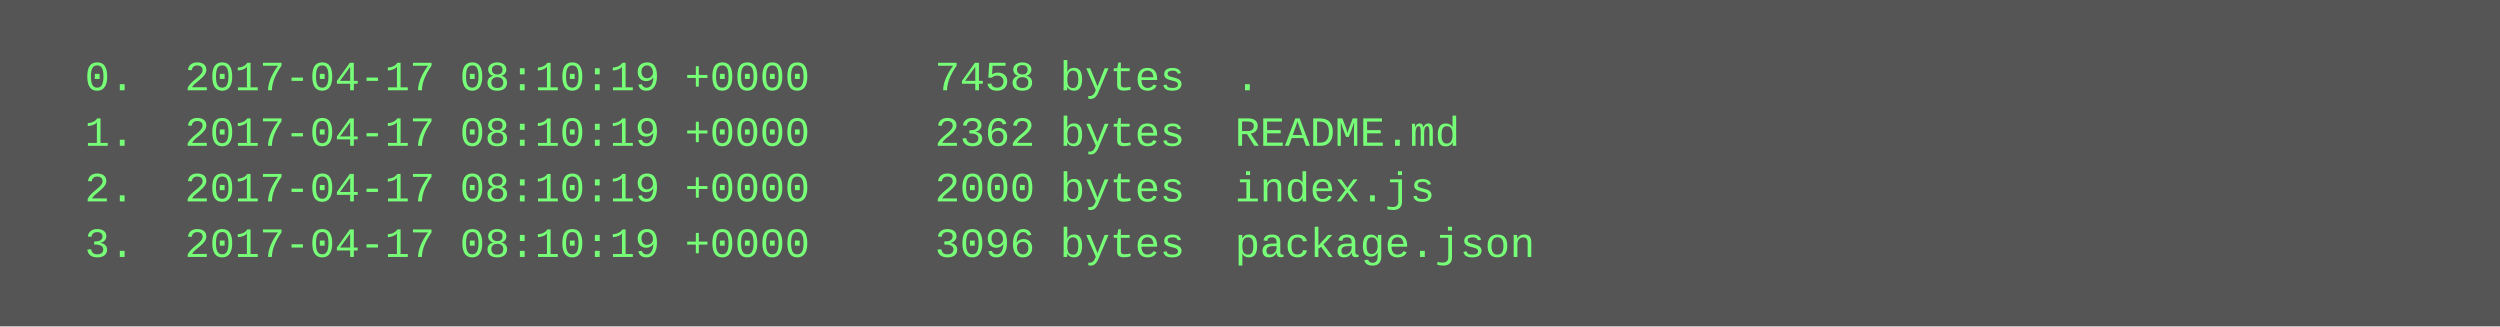
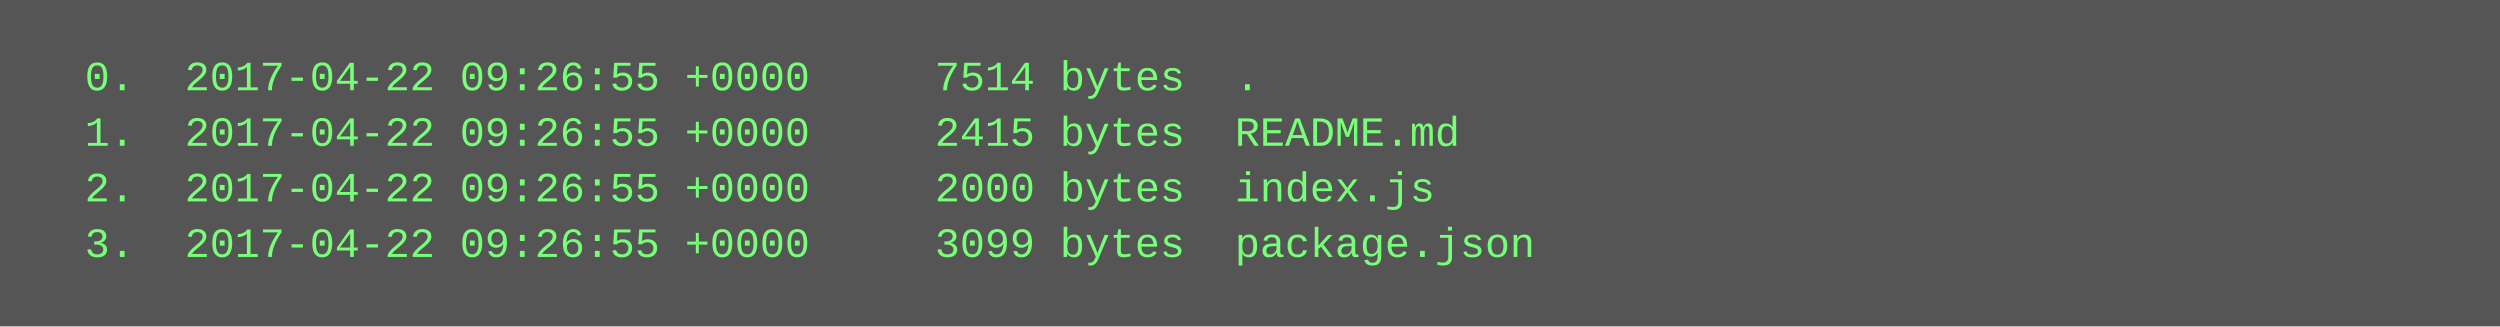
<svg xmlns="http://www.w3.org/2000/svg" height="94" width="720">
  <rect height="94" fill="#555" width="720" />
  <text fill="#7f7" font-family="Courier New" font-size="12" xml:space="preserve">
-     <tspan x="10" y="26">  0.  2017-04-17 08:10:19 +0000     7458 bytes  .</tspan>
-     <tspan x="10" y="42">  1.  2017-04-17 08:10:19 +0000     2362 bytes  README.md</tspan>
-     <tspan x="10" y="58">  2.  2017-04-17 08:10:19 +0000     2000 bytes  index.js</tspan>
-     <tspan x="10" y="74">  3.  2017-04-17 08:10:19 +0000     3096 bytes  package.json</tspan>
+     <tspan x="10" y="26">  0.  2017-04-22 09:26:55 +0000     7514 bytes  .</tspan>
+     <tspan x="10" y="42">  1.  2017-04-22 09:26:55 +0000     2415 bytes  README.md</tspan>
+     <tspan x="10" y="58">  2.  2017-04-22 09:26:55 +0000     2000 bytes  index.js</tspan>
+     <tspan x="10" y="74">  3.  2017-04-22 09:26:55 +0000     3099 bytes  package.json</tspan>
  </text>
</svg>
